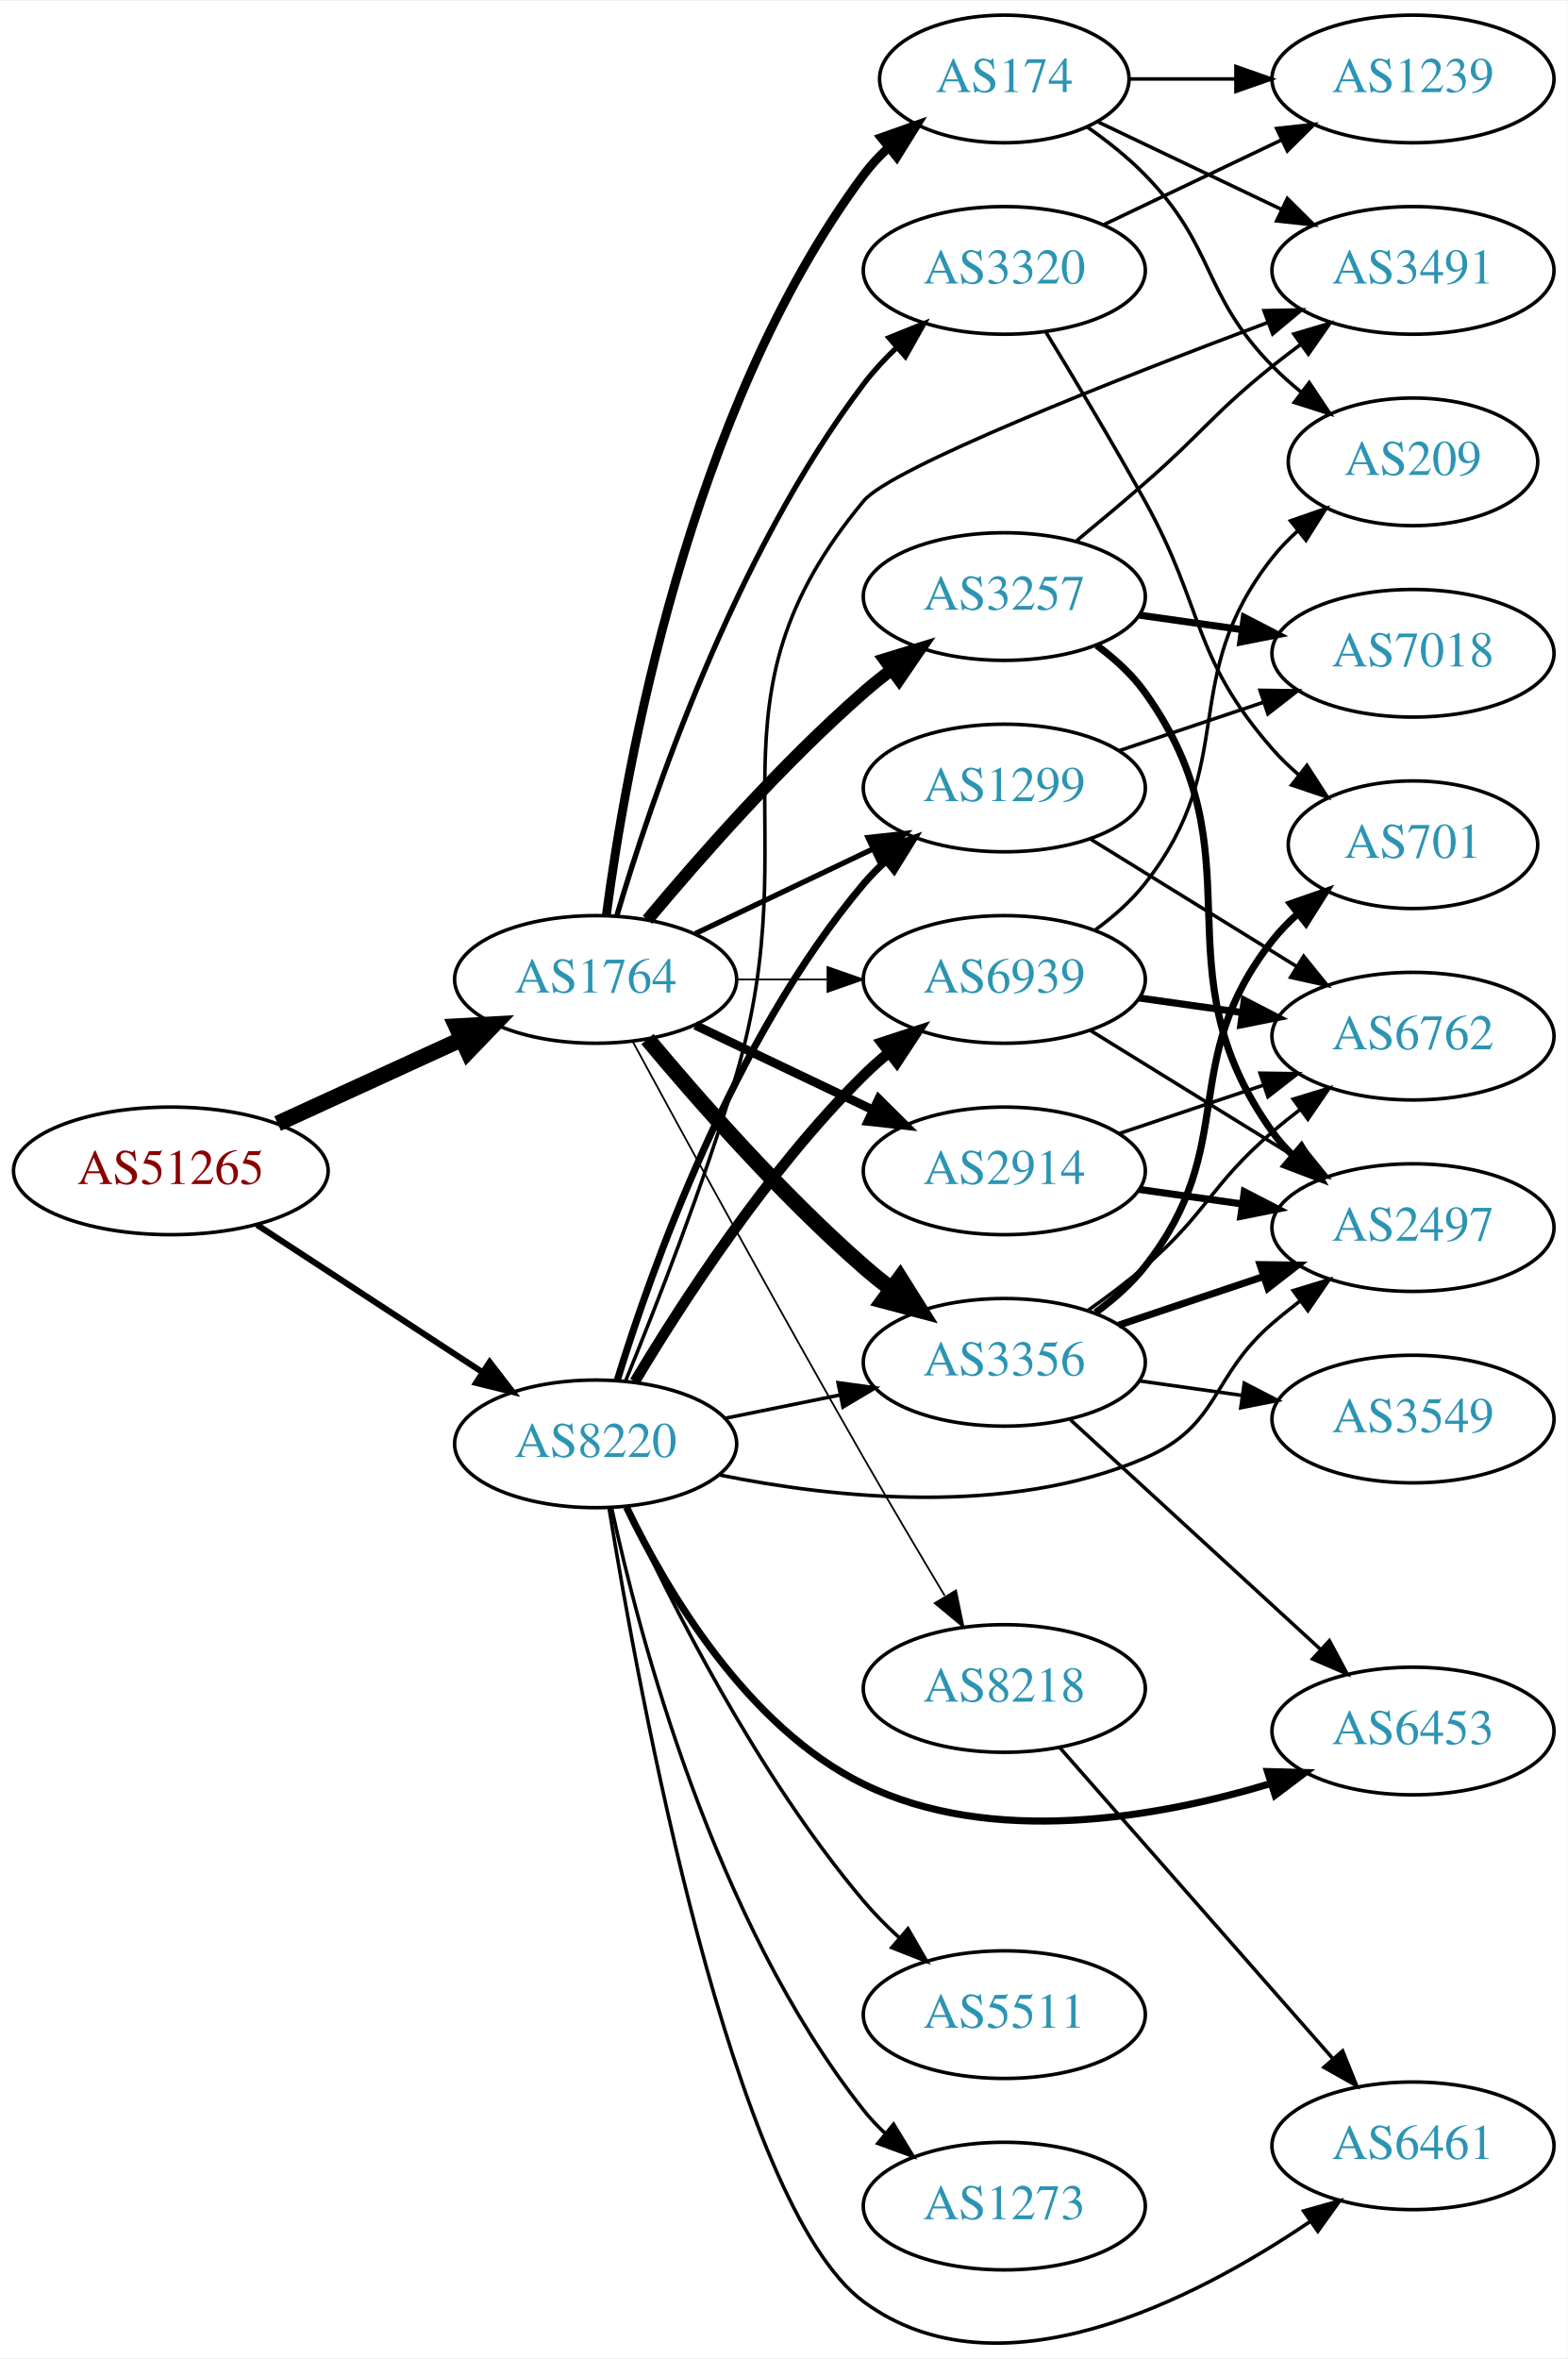
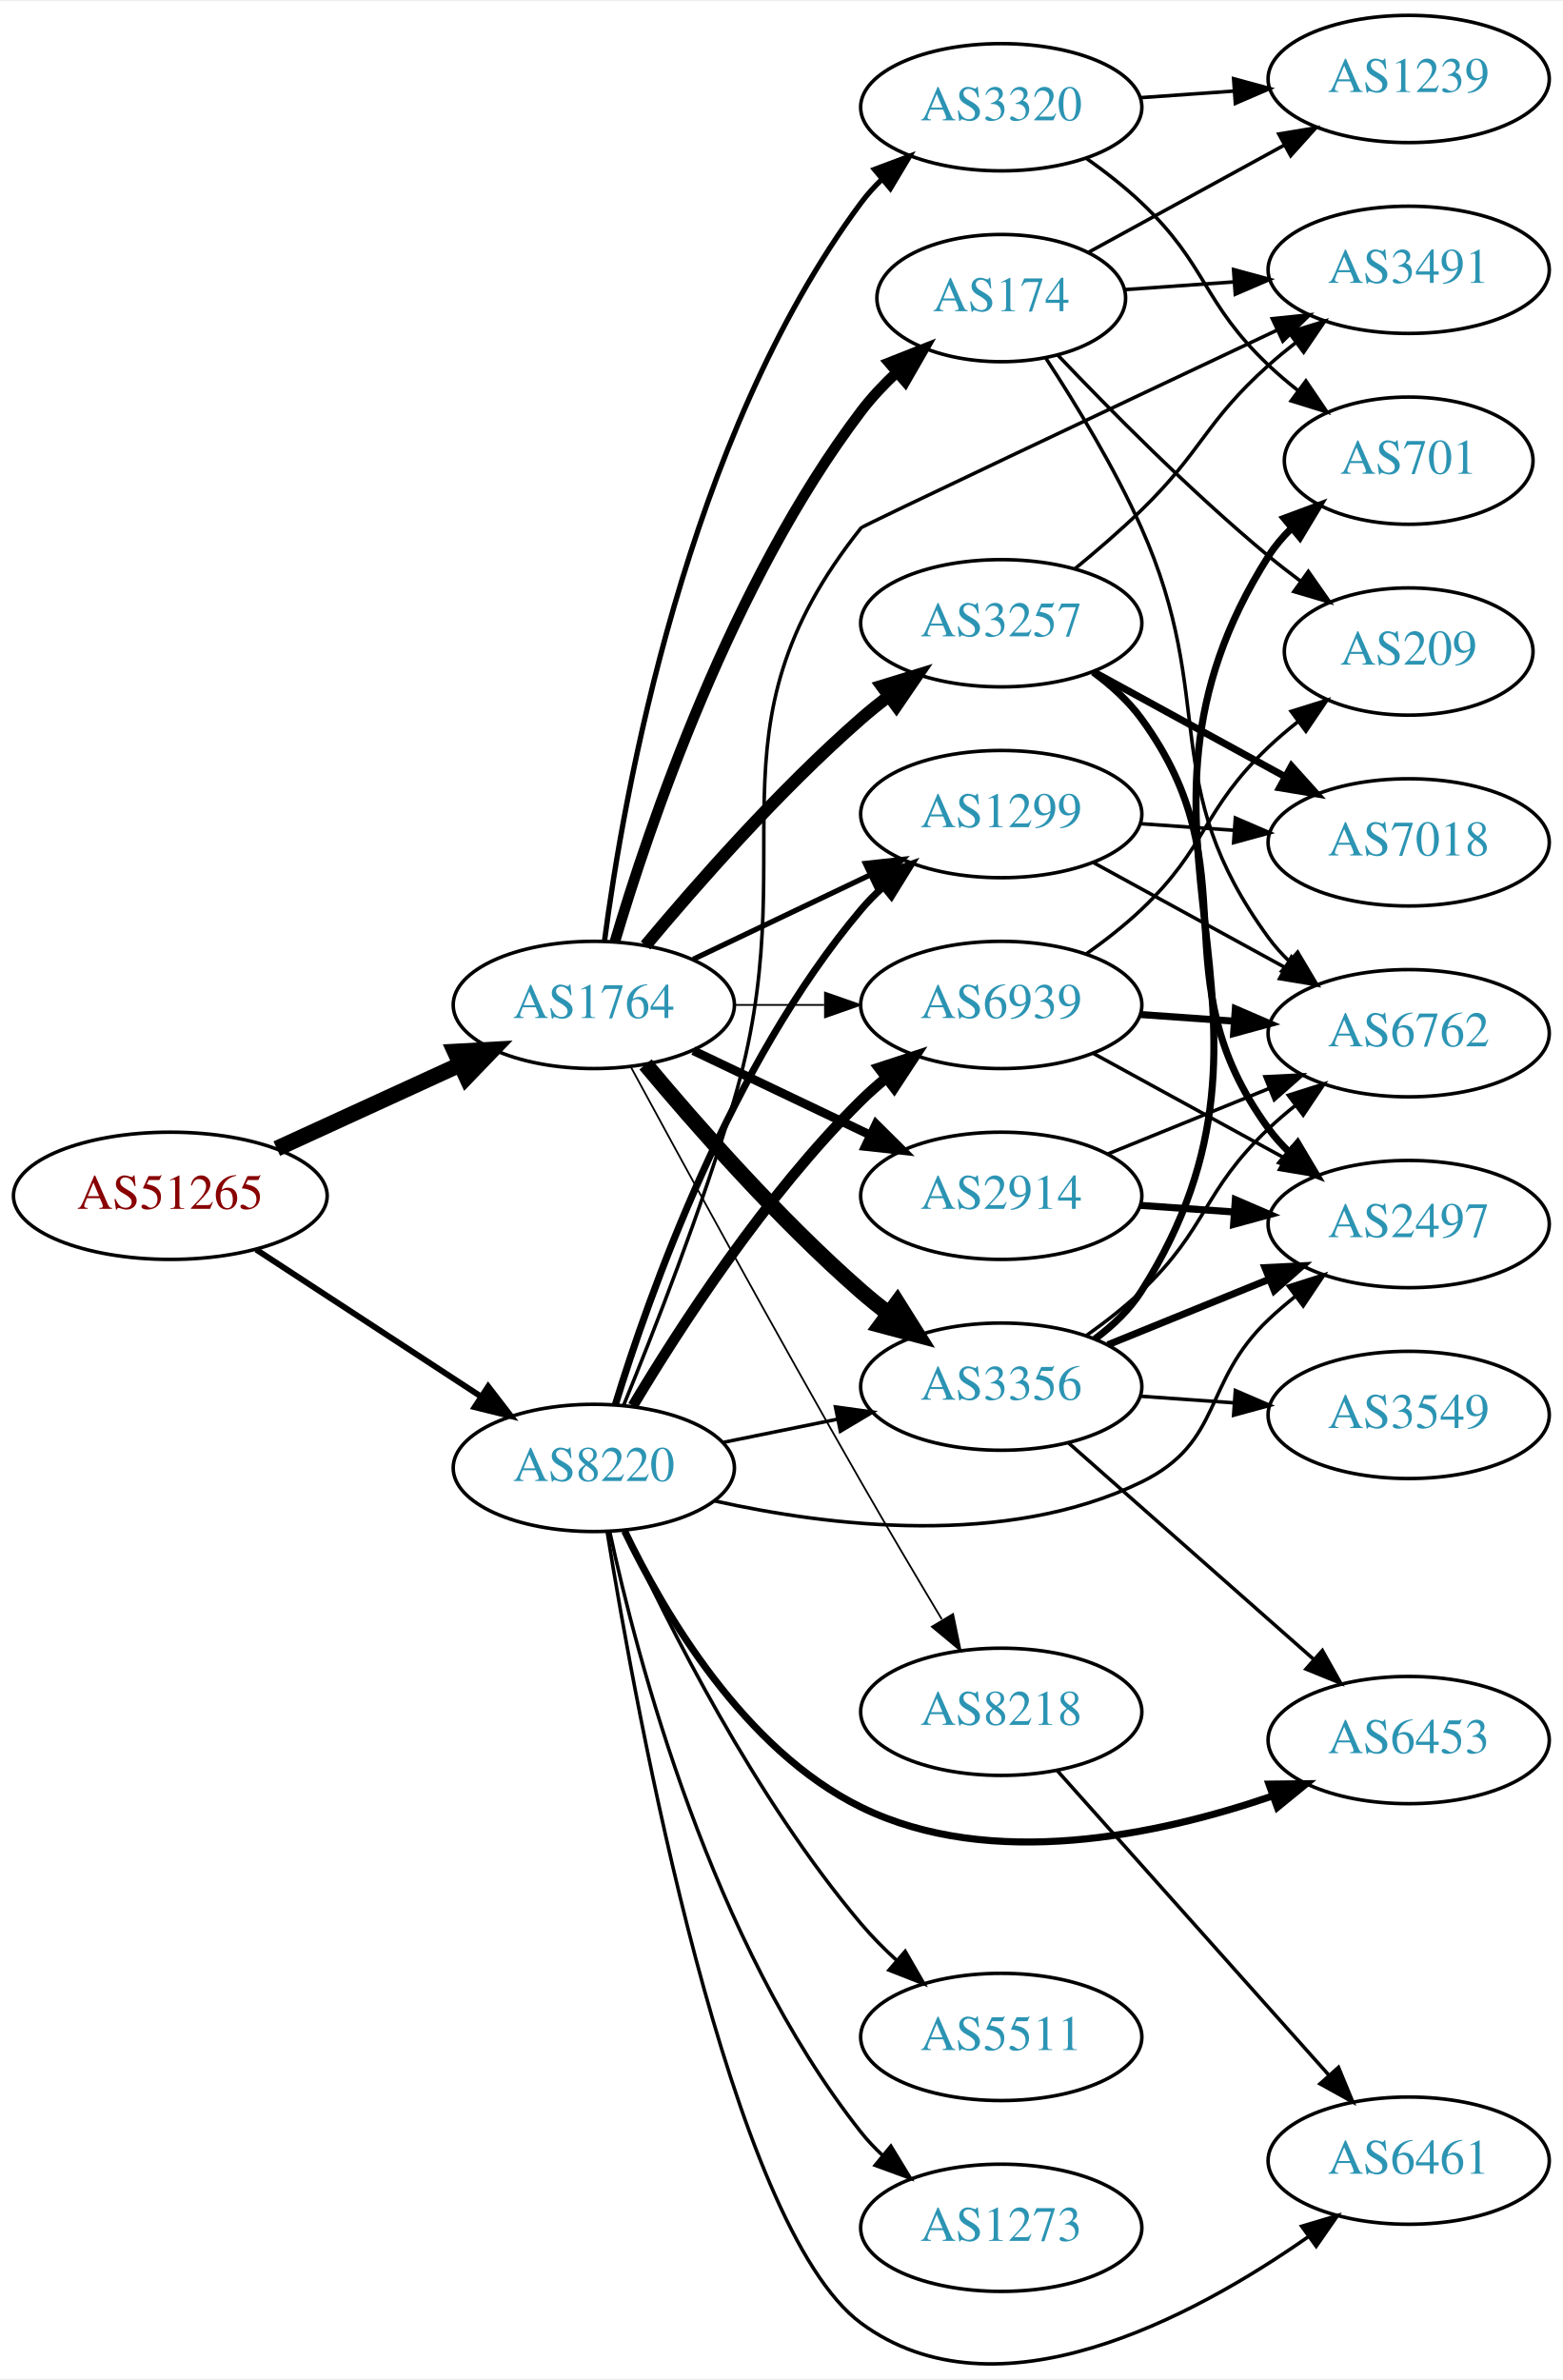
- <svg xmlns="http://www.w3.org/2000/svg" xmlns:xlink="http://www.w3.org/1999/xlink" width="442pt" height="665pt" viewBox="0.00 0.00 442.27 664.86">
-   <g id="graph0" class="graph" transform="scale(1 1) rotate(0) translate(4 660.856)">
-     <polygon fill="white" stroke="none" points="-4,4 -4,-660.856 438.271,-660.856 438.271,4 -4,4" />
+ <svg xmlns="http://www.w3.org/2000/svg" xmlns:xlink="http://www.w3.org/1999/xlink" width="442pt" height="673pt" viewBox="0.00 0.00 442.27 672.72">
+   <g id="graph0" class="graph" transform="scale(1 1) rotate(0) translate(4 668.723)">
+     <polygon fill="white" stroke="none" points="-4,4 -4,-668.723 438.271,-668.723 438.271,4 -4,4" />
    <g id="node1" class="node">
      <g id="a_node1">
        <a xlink:href="/asn/51265" xlink:title="AS51265 ~ Mass Response Service GmbH [AT]">
-           <ellipse fill="#ffffff" stroke="black" cx="44.196" cy="-330.856" rx="44.393" ry="18" />
-           <text text-anchor="middle" x="44.196" y="-327.156" font-family="Times,serif" font-size="14.00" fill="#880000">AS51265</text>
+           <ellipse fill="#ffffff" stroke="black" cx="44.196" cy="-330.723" rx="44.393" ry="18" />
+           <text text-anchor="middle" x="44.196" y="-327.023" font-family="Times,serif" font-size="14.00" fill="#880000">AS51265</text>
        </a>
      </g>
    </g>
    <g id="node2" class="node">
      <g id="a_node2">
        <a xlink:href="/asn/1764" xlink:title="AS1764 ~ NEXTLAYER-AS [AT]">
-           <ellipse fill="#ffffff" stroke="black" cx="164.039" cy="-384.856" rx="39.794" ry="18" />
-           <text text-anchor="middle" x="164.039" y="-381.156" font-family="Times,serif" font-size="14.00" fill="#2c94b3">AS1764</text>
+           <ellipse fill="#ffffff" stroke="black" cx="164.039" cy="-384.723" rx="39.794" ry="18" />
+           <text text-anchor="middle" x="164.039" y="-381.023" font-family="Times,serif" font-size="14.00" fill="#2c94b3">AS1764</text>
        </a>
      </g>
    </g>
    <g id="edge1" class="edge">
-       <path fill="none" stroke="black" stroke-width="4.5" d="M74.326,-344.205C89.937,-351.358 109.335,-360.247 126.007,-367.887" />
-       <polygon fill="black" stroke="black" stroke-width="4.5" points="124.727,-371.632 135.459,-372.218 128.008,-364.473 124.727,-371.632" />
+       <path fill="none" stroke="black" stroke-width="4.5" d="M74.326,-344.071C89.937,-351.225 109.335,-360.113 126.007,-367.753" />
+       <polygon fill="black" stroke="black" stroke-width="4.5" points="124.727,-371.498 135.459,-372.085 128.008,-364.339 124.727,-371.498" />
    </g>
    <g id="node3" class="node">
      <g id="a_node3">
        <a xlink:href="/asn/8220" xlink:title="AS8220 ~ COLT [GB]">
-           <ellipse fill="#ffffff" stroke="black" cx="164.039" cy="-253.856" rx="39.794" ry="18" />
-           <text text-anchor="middle" x="164.039" y="-250.156" font-family="Times,serif" font-size="14.00" fill="#2c94b3">AS8220</text>
+           <ellipse fill="#ffffff" stroke="black" cx="164.039" cy="-253.723" rx="39.794" ry="18" />
+           <text text-anchor="middle" x="164.039" y="-250.023" font-family="Times,serif" font-size="14.00" fill="#2c94b3">AS8220</text>
        </a>
      </g>
    </g>
    <g id="edge2" class="edge">
-       <path fill="none" stroke="black" stroke-width="1.721" d="M68.478,-315.644C86.708,-303.732 112.229,-287.056 132.163,-274.031" />
-       <polygon fill="black" stroke="black" stroke-width="1.721" points="134.148,-276.915 140.605,-268.515 130.319,-271.055 134.148,-276.915" />
+       <path fill="none" stroke="black" stroke-width="1.671" d="M68.478,-315.51C86.708,-303.598 112.229,-286.923 132.163,-273.897" />
+       <polygon fill="black" stroke="black" stroke-width="1.671" points="134.148,-276.781 140.605,-268.381 130.319,-270.921 134.148,-276.781" />
    </g>
    <g id="node4" class="node">
      <g id="a_node4">
-         <a xlink:href="/asn/2914" xlink:title="AS2914 ~ NTT America, Inc. [US]">
-           <ellipse fill="#ffffff" stroke="black" cx="279.332" cy="-330.856" rx="39.794" ry="18" />
-           <text text-anchor="middle" x="279.332" y="-327.156" font-family="Times,serif" font-size="14.00" fill="#2c94b3">AS2914</text>
+         <a xlink:href="/asn/3257" xlink:title="AS3257 ~ GTT [DE]">
+           <ellipse fill="#ffffff" stroke="black" cx="279.332" cy="-492.723" rx="39.794" ry="18" />
+           <text text-anchor="middle" x="279.332" y="-489.023" font-family="Times,serif" font-size="14.00" fill="#2c94b3">AS3257</text>
        </a>
      </g>
    </g>
    <g id="edge3" class="edge">
-       <path fill="none" stroke="black" stroke-width="2.5" d="M192.175,-371.922C207.169,-364.775 225.99,-355.804 242.213,-348.072" />
-       <polygon fill="black" stroke="black" stroke-width="2.5" points="243.895,-351.147 251.417,-343.685 240.884,-344.828 243.895,-351.147" />
+       <path fill="none" stroke="black" stroke-width="3.5" d="M178.669,-401.54C192.951,-418.652 216.498,-445.467 239.685,-465.723 242.151,-467.877 244.789,-470.017 247.487,-472.094" />
+       <polygon fill="black" stroke="black" stroke-width="3.5" points="245.512,-474.986 255.641,-478.093 249.66,-469.348 245.512,-474.986" />
    </g>
    <g id="node5" class="node">
      <g id="a_node5">
-         <a xlink:href="/asn/174" xlink:title="AS174 ~ Cogent Communications [US]">
-           <ellipse fill="#ffffff" stroke="black" cx="279.332" cy="-638.856" rx="35.194" ry="18" />
-           <text text-anchor="middle" x="279.332" y="-635.156" font-family="Times,serif" font-size="14.00" fill="#2c94b3">AS174</text>
+         <a xlink:href="/asn/3356" xlink:title="AS3356 ~ Level 3 Parent, LLC [US]">
+           <ellipse fill="#ffffff" stroke="black" cx="279.332" cy="-276.723" rx="39.794" ry="18" />
+           <text text-anchor="middle" x="279.332" y="-273.023" font-family="Times,serif" font-size="14.00" fill="#2c94b3">AS3356</text>
        </a>
      </g>
    </g>
    <g id="edge4" class="edge">
-       <path fill="none" stroke="black" stroke-width="2.5" d="M167.045,-402.826C172.377,-443.67 190.055,-545.106 239.685,-611.856 241.687,-614.549 244.04,-617.072 246.578,-619.41" />
-       <polygon fill="black" stroke="black" stroke-width="2.5" points="244.605,-622.315 254.59,-625.857 248.993,-616.861 244.605,-622.315" />
+       <path fill="none" stroke="black" stroke-width="4.5" d="M178.669,-367.906C192.951,-350.793 216.498,-323.978 239.685,-303.723 242.151,-301.569 244.789,-299.429 247.487,-297.351" />
+       <polygon fill="black" stroke="black" stroke-width="4.5" points="249.919,-300.45 255.641,-291.352 245.252,-294.107 249.919,-300.45" />
    </g>
    <g id="node6" class="node">
      <g id="a_node6">
-         <a xlink:href="/asn/3356" xlink:title="AS3356 ~ Level 3 Parent, LLC [US]">
-           <ellipse fill="#ffffff" stroke="black" cx="279.332" cy="-276.856" rx="39.794" ry="18" />
-           <text text-anchor="middle" x="279.332" y="-273.156" font-family="Times,serif" font-size="14.00" fill="#2c94b3">AS3356</text>
+         <a xlink:href="/asn/174" xlink:title="AS174 ~ Cogent Communications [US]">
+           <ellipse fill="#ffffff" stroke="black" cx="279.332" cy="-584.723" rx="35.194" ry="18" />
+           <text text-anchor="middle" x="279.332" y="-581.023" font-family="Times,serif" font-size="14.00" fill="#2c94b3">AS174</text>
        </a>
      </g>
    </g>
    <g id="edge5" class="edge">
-       <path fill="none" stroke="black" stroke-width="4.5" d="M178.669,-368.04C192.951,-350.927 216.498,-324.112 239.685,-303.856 242.151,-301.702 244.789,-299.563 247.487,-297.485" />
-       <polygon fill="black" stroke="black" stroke-width="4.5" points="249.919,-300.584 255.641,-291.486 245.252,-294.24 249.919,-300.584" />
+       <path fill="none" stroke="black" stroke-width="3" d="M169.984,-402.573C179.554,-434.9 202.954,-504.271 239.685,-552.723 242.622,-556.597 246.116,-560.303 249.783,-563.73" />
+       <polygon fill="black" stroke="black" stroke-width="3" points="247.577,-566.449 257.433,-570.337 252.152,-561.152 247.577,-566.449" />
    </g>
    <g id="node7" class="node">
      <g id="a_node7">
-         <a xlink:href="/asn/3257" xlink:title="AS3257 ~ GTT [DE]">
-           <ellipse fill="#ffffff" stroke="black" cx="279.332" cy="-492.856" rx="39.794" ry="18" />
-           <text text-anchor="middle" x="279.332" y="-489.156" font-family="Times,serif" font-size="14.00" fill="#2c94b3">AS3257</text>
+         <a xlink:href="/asn/3320" xlink:title="AS3320 ~ DTAG [DE]">
+           <ellipse fill="#ffffff" stroke="black" cx="279.332" cy="-638.723" rx="39.794" ry="18" />
+           <text text-anchor="middle" x="279.332" y="-635.023" font-family="Times,serif" font-size="14.00" fill="#2c94b3">AS3320</text>
        </a>
      </g>
    </g>
    <g id="edge6" class="edge">
-       <path fill="none" stroke="black" stroke-width="3.5" d="M178.669,-401.673C192.951,-418.786 216.498,-445.601 239.685,-465.856 242.151,-468.01 244.789,-470.15 247.487,-472.228" />
-       <polygon fill="black" stroke="black" stroke-width="3.5" points="245.512,-475.12 255.641,-478.227 249.66,-469.481 245.512,-475.12" />
+       <path fill="none" stroke="black" stroke-width="1.5" d="M167.045,-402.692C172.377,-443.537 190.055,-544.972 239.685,-611.723 241.425,-614.063 243.429,-616.274 245.59,-618.348" />
+       <polygon fill="black" stroke="black" stroke-width="1.5" points="243.465,-621.133 253.386,-624.852 247.95,-615.758 243.465,-621.133" />
    </g>
    <g id="node8" class="node">
      <g id="a_node8">
-         <a xlink:href="/asn/1299" xlink:title="AS1299 ~ Telia Carrier [EU]">
-           <ellipse fill="#ffffff" stroke="black" cx="279.332" cy="-438.856" rx="39.794" ry="18" />
-           <text text-anchor="middle" x="279.332" y="-435.156" font-family="Times,serif" font-size="14.00" fill="#2c94b3">AS1299</text>
+         <a xlink:href="/asn/2914" xlink:title="AS2914 ~ NTT America, Inc. [US]">
+           <ellipse fill="#ffffff" stroke="black" cx="279.332" cy="-330.723" rx="39.794" ry="18" />
+           <text text-anchor="middle" x="279.332" y="-327.023" font-family="Times,serif" font-size="14.00" fill="#2c94b3">AS2914</text>
        </a>
      </g>
    </g>
    <g id="edge7" class="edge">
-       <path fill="none" stroke="black" stroke-width="1.5" d="M192.175,-397.791C207.169,-404.937 225.99,-413.908 242.213,-421.641" />
-       <polygon fill="black" stroke="black" stroke-width="1.5" points="240.884,-424.884 251.417,-426.028 243.895,-418.565 240.884,-424.884" />
+       <path fill="none" stroke="black" stroke-width="2.5" d="M192.175,-371.788C207.169,-364.642 225.99,-355.671 242.213,-347.938" />
+       <polygon fill="black" stroke="black" stroke-width="2.5" points="243.895,-351.014 251.417,-343.552 240.884,-344.695 243.895,-351.014" />
    </g>
    <g id="node9" class="node">
      <g id="a_node9">
-         <a xlink:href="/asn/3320" xlink:title="AS3320 ~ DTAG [DE]">
-           <ellipse fill="#ffffff" stroke="black" cx="279.332" cy="-584.856" rx="39.794" ry="18" />
-           <text text-anchor="middle" x="279.332" y="-581.156" font-family="Times,serif" font-size="14.00" fill="#2c94b3">AS3320</text>
+         <a xlink:href="/asn/1299" xlink:title="AS1299 ~ Telia Carrier [EU]">
+           <ellipse fill="#ffffff" stroke="black" cx="279.332" cy="-438.723" rx="39.794" ry="18" />
+           <text text-anchor="middle" x="279.332" y="-435.023" font-family="Times,serif" font-size="14.00" fill="#2c94b3">AS1299</text>
        </a>
      </g>
    </g>
    <g id="edge8" class="edge">
-       <path fill="none" stroke="black" stroke-width="1.5" d="M169.984,-402.707C179.554,-435.034 202.954,-504.405 239.685,-552.856 242.423,-556.468 245.645,-559.934 249.04,-563.163" />
-       <polygon fill="black" stroke="black" stroke-width="1.5" points="246.805,-565.858 256.631,-569.821 251.421,-560.596 246.805,-565.858" />
+       <path fill="none" stroke="black" stroke-width="1.5" d="M192.175,-397.657C207.169,-404.804 225.99,-413.775 242.213,-421.507" />
+       <polygon fill="black" stroke="black" stroke-width="1.5" points="240.884,-424.751 251.417,-425.894 243.895,-418.432 240.884,-424.751" />
    </g>
    <g id="node10" class="node">
      <g id="a_node10">
        <a xlink:href="/asn/6939" xlink:title="AS6939 ~ Hurricane Electric LLC [US]">
-           <ellipse fill="#ffffff" stroke="black" cx="279.332" cy="-384.856" rx="39.794" ry="18" />
-           <text text-anchor="middle" x="279.332" y="-381.156" font-family="Times,serif" font-size="14.00" fill="#2c94b3">AS6939</text>
+           <ellipse fill="#ffffff" stroke="black" cx="279.332" cy="-384.723" rx="39.794" ry="18" />
+           <text text-anchor="middle" x="279.332" y="-381.023" font-family="Times,serif" font-size="14.00" fill="#2c94b3">AS6939</text>
        </a>
      </g>
    </g>
    <g id="edge9" class="edge">
-       <path fill="none" stroke="black" stroke-width="0.5" d="M203.711,-384.856C211.914,-384.856 220.678,-384.856 229.21,-384.856" />
-       <polygon fill="black" stroke="black" stroke-width="0.5" points="229.449,-388.356 239.449,-384.856 229.449,-381.356 229.449,-388.356" />
+       <path fill="none" stroke="black" stroke-width="0.5" d="M203.711,-384.723C211.914,-384.723 220.678,-384.723 229.21,-384.723" />
+       <polygon fill="black" stroke="black" stroke-width="0.5" points="229.449,-388.223 239.449,-384.723 229.449,-381.223 229.449,-388.223" />
    </g>
    <g id="node11" class="node">
      <g id="a_node11">
        <a xlink:href="/asn/8218" xlink:title="AS8218 ~ legacy Neotelecoms [FR]">
-           <ellipse fill="#ffffff" stroke="black" cx="279.332" cy="-184.856" rx="39.794" ry="18" />
-           <text text-anchor="middle" x="279.332" y="-181.156" font-family="Times,serif" font-size="14.00" fill="#2c94b3">AS8218</text>
+           <ellipse fill="#ffffff" stroke="black" cx="279.332" cy="-184.723" rx="39.794" ry="18" />
+           <text text-anchor="middle" x="279.332" y="-181.023" font-family="Times,serif" font-size="14.00" fill="#2c94b3">AS8218</text>
        </a>
      </g>
    </g>
    <g id="edge10" class="edge">
-       <path fill="none" stroke="black" stroke-width="0.5" d="M174.528,-367.283C188.54,-341.427 215.7,-291.673 239.685,-249.856 247.056,-237.006 255.437,-222.856 262.506,-211.048" />
-       <polygon fill="black" stroke="black" stroke-width="0.5" points="265.701,-212.525 267.849,-202.15 259.7,-208.921 265.701,-212.525" />
-     </g>
-     <g id="edge33" class="edge">
-       <path fill="none" stroke="black" d="M200.574,-261.071C210.803,-263.147 222.104,-265.441 232.846,-267.622" />
-       <polygon fill="black" stroke="black" points="232.425,-271.108 242.922,-269.668 233.818,-264.248 232.425,-271.108" />
-     </g>
-     <g id="edge28" class="edge">
-       <path fill="none" stroke="black" stroke-width="2" d="M170.1,-271.656C179.636,-302.804 202.695,-368.045 239.685,-411.856 241.566,-414.084 243.672,-416.215 245.904,-418.232" />
-       <polygon fill="black" stroke="black" stroke-width="2" points="243.853,-421.075 253.833,-424.632 248.249,-415.627 243.853,-421.075" />
+       <path fill="none" stroke="black" stroke-width="0.5" d="M174.528,-367.149C188.54,-341.294 215.7,-291.54 239.685,-249.723 247.056,-236.873 255.437,-222.722 262.506,-210.915" />
+       <polygon fill="black" stroke="black" stroke-width="0.5" points="265.701,-212.392 267.849,-202.017 259.7,-208.788 265.701,-212.392" />
+     </g>
+     <g id="edge32" class="edge">
+       <path fill="none" stroke="black" d="M200.574,-260.937C210.803,-263.014 222.104,-265.308 232.846,-267.489" />
+       <polygon fill="black" stroke="black" points="232.425,-270.975 242.922,-269.534 233.818,-264.114 232.425,-270.975" />
+     </g>
+     <g id="edge31" class="edge">
+       <path fill="none" stroke="black" stroke-width="2" d="M170.1,-271.522C179.636,-302.671 202.695,-367.911 239.685,-411.723 241.566,-413.951 243.672,-416.081 245.904,-418.099" />
+       <polygon fill="black" stroke="black" stroke-width="2" points="243.853,-420.941 253.833,-424.498 248.249,-415.494 243.853,-420.941" />
+     </g>
+     <g id="edge35" class="edge">
+       <path fill="none" stroke="black" stroke-width="3" d="M175.089,-271.291C188.137,-293.15 212.483,-330.865 239.685,-357.723 241.815,-359.825 244.124,-361.878 246.519,-363.852" />
+       <polygon fill="black" stroke="black" stroke-width="3" points="244.78,-366.929 254.851,-370.22 249.031,-361.367 244.78,-366.929" />
+     </g>
+     <g id="node15" class="node">
+       <g id="a_node15">
+         <a xlink:href="/asn/6453" xlink:title="AS6453 ~ TATA COMMUNICATIONS (AMERICA) INC [US]">
+           <ellipse fill="#ffffff" stroke="black" cx="394.625" cy="-176.723" rx="39.794" ry="18" />
+           <text text-anchor="middle" x="394.625" y="-173.023" font-family="Times,serif" font-size="14.00" fill="#2c94b3">AS6453</text>
+         </a>
+       </g>
    </g>
    <g id="edge34" class="edge">
-       <path fill="none" stroke="black" stroke-width="3" d="M175.089,-271.425C188.137,-293.284 212.483,-330.998 239.685,-357.856 241.815,-359.959 244.124,-362.012 246.519,-363.986" />
-       <polygon fill="black" stroke="black" stroke-width="3" points="244.78,-367.062 254.851,-370.354 249.031,-361.501 244.78,-367.062" />
-     </g>
-     <g id="node13" class="node">
-       <g id="a_node13">
-         <a xlink:href="/asn/2497" xlink:title="AS2497 ~ Internet Initiative Japan Inc. [JP]">
-           <ellipse fill="#ffffff" stroke="black" cx="394.625" cy="-314.856" rx="39.794" ry="18" />
-           <text text-anchor="middle" x="394.625" y="-311.156" font-family="Times,serif" font-size="14.00" fill="#2c94b3">AS2497</text>
-         </a>
-       </g>
-     </g>
-     <g id="edge32" class="edge">
-       <path fill="none" stroke="black" d="M198.999,-245.083C231.257,-238.533 280.42,-233.271 318.978,-249.856 340.349,-259.049 337.352,-272.672 354.978,-287.856 357.458,-289.993 360.107,-292.121 362.811,-294.192" />
-       <polygon fill="black" stroke="black" points="360.842,-297.087 370.976,-300.178 364.981,-291.442 360.842,-297.087" />
+       <path fill="none" stroke="black" stroke-width="2" d="M172.761,-235.848C183.801,-212.857 206.497,-173.957 239.685,-157.723 276.404,-139.761 323.702,-149.781 356.123,-160.914" />
+       <polygon fill="black" stroke="black" stroke-width="2" points="355.085,-164.26 365.679,-164.375 357.469,-157.678 355.085,-164.26" />
    </g>
    <g id="node16" class="node">
      <g id="a_node16">
-         <a xlink:href="/asn/6453" xlink:title="AS6453 ~ TATA COMMUNICATIONS (AMERICA) INC [US]">
-           <ellipse fill="#ffffff" stroke="black" cx="394.625" cy="-172.856" rx="39.794" ry="18" />
-           <text text-anchor="middle" x="394.625" y="-169.156" font-family="Times,serif" font-size="14.00" fill="#2c94b3">AS6453</text>
-         </a>
-       </g>
-     </g>
-     <g id="edge30" class="edge">
-       <path fill="none" stroke="black" stroke-width="2" d="M172.761,-235.982C183.801,-212.991 206.497,-174.091 239.685,-157.856 275.753,-140.213 322.207,-148.298 354.609,-158.076" />
-       <polygon fill="black" stroke="black" stroke-width="2" points="353.595,-161.426 364.186,-161.138 355.727,-154.759 353.595,-161.426" />
+         <a xlink:href="/asn/2497" xlink:title="AS2497 ~ Internet Initiative Japan Inc. [JP]">
+           <ellipse fill="#ffffff" stroke="black" cx="394.625" cy="-322.723" rx="39.794" ry="18" />
+           <text text-anchor="middle" x="394.625" y="-319.023" font-family="Times,serif" font-size="14.00" fill="#2c94b3">AS2497</text>
+         </a>
+       </g>
+     </g>
+     <g id="edge29" class="edge">
+       <path fill="none" stroke="black" d="M198.134,-244.416C230.636,-237.156 280.764,-231.104 318.978,-249.723 342.316,-261.094 336.13,-277.87 354.978,-295.723 357.355,-297.974 359.933,-300.181 362.59,-302.303" />
+       <polygon fill="black" stroke="black" points="360.582,-305.171 370.682,-308.37 364.781,-299.571 360.582,-305.171" />
    </g>
    <g id="node18" class="node">
      <g id="a_node18">
        <a xlink:href="/asn/3491" xlink:title="AS3491 ~ PCCW Global, Inc. [US]">
-           <ellipse fill="#ffffff" stroke="black" cx="394.625" cy="-584.856" rx="39.794" ry="18" />
-           <text text-anchor="middle" x="394.625" y="-581.156" font-family="Times,serif" font-size="14.00" fill="#2c94b3">AS3491</text>
-         </a>
-       </g>
-     </g>
-     <g id="edge35" class="edge">
-       <path fill="none" stroke="black" d="M172.5,-271.64C180.903,-292.149 194.572,-327.007 203.685,-357.856 224.58,-428.591 192.455,-463.206 239.685,-519.856 247.441,-529.159 310.581,-553.983 353.55,-570.121" />
-       <polygon fill="black" stroke="black" points="352.596,-573.501 363.188,-573.723 355.046,-566.944 352.596,-573.501" />
+           <ellipse fill="#ffffff" stroke="black" cx="394.625" cy="-592.723" rx="39.794" ry="18" />
+           <text text-anchor="middle" x="394.625" y="-589.023" font-family="Times,serif" font-size="14.00" fill="#2c94b3">AS3491</text>
+         </a>
+       </g>
+     </g>
+     <g id="edge37" class="edge">
+       <path fill="none" stroke="black" d="M172.5,-271.507C180.903,-292.015 194.572,-326.873 203.685,-357.723 224.58,-428.458 193.691,-462.064 239.685,-519.723 240.19,-520.355 311.98,-554.255 357.333,-575.631" />
+       <polygon fill="black" stroke="black" points="356.036,-578.889 366.574,-579.985 359.02,-572.556 356.036,-578.889" />
    </g>
    <g id="node21" class="node">
      <g id="a_node21">
-         <a xlink:href="/asn/5511" xlink:title="AS5511 ~ Orange S.A. [FR]">
-           <ellipse fill="#ffffff" stroke="black" cx="279.332" cy="-92.856" rx="39.794" ry="18" />
-           <text text-anchor="middle" x="279.332" y="-89.156" font-family="Times,serif" font-size="14.00" fill="#2c94b3">AS5511</text>
-         </a>
-       </g>
-     </g>
-     <g id="edge29" class="edge">
-       <path fill="none" stroke="black" d="M172.918,-235.903C184.926,-209.749 209.613,-160.422 239.685,-124.856 242.677,-121.318 246.093,-117.869 249.629,-114.625" />
-       <polygon fill="black" stroke="black" points="252.15,-117.072 257.442,-107.894 247.581,-111.769 252.15,-117.072" />
+         <a xlink:href="/asn/6461" xlink:title="AS6461 ~ Zayo Bandwidth [US]">
+           <ellipse fill="#ffffff" stroke="black" cx="394.625" cy="-57.723" rx="39.794" ry="18" />
+           <text text-anchor="middle" x="394.625" y="-54.023" font-family="Times,serif" font-size="14.00" fill="#2c94b3">AS6461</text>
+         </a>
+       </g>
+     </g>
+     <g id="edge30" class="edge">
+       <path fill="none" stroke="black" d="M167.805,-235.745C176.106,-184.42 202.54,-39.137 239.685,-11.723 277.902,16.482 333.388,-13.188 366.26,-36.218" />
+       <polygon fill="black" stroke="black" points="364.35,-39.157 374.503,-42.188 368.456,-33.487 364.35,-39.157" />
    </g>
    <g id="node22" class="node">
      <g id="a_node22">
-         <a xlink:href="/asn/6461" xlink:title="AS6461 ~ Zayo Bandwidth [US]">
-           <ellipse fill="#ffffff" stroke="black" cx="394.625" cy="-55.856" rx="39.794" ry="18" />
-           <text text-anchor="middle" x="394.625" y="-52.156" font-family="Times,serif" font-size="14.00" fill="#2c94b3">AS6461</text>
-         </a>
-       </g>
-     </g>
-     <g id="edge31" class="edge">
-       <path fill="none" stroke="black" d="M167.805,-235.879C176.106,-184.553 202.54,-39.27 239.685,-11.856 277.563,16.099 332.7,-12.194 365.681,-34.545" />
-       <polygon fill="black" stroke="black" points="363.766,-37.477 373.964,-40.35 367.784,-31.744 363.766,-37.477" />
+         <a xlink:href="/asn/5511" xlink:title="AS5511 ~ Orange S.A. [FR]">
+           <ellipse fill="#ffffff" stroke="black" cx="279.332" cy="-92.723" rx="39.794" ry="18" />
+           <text text-anchor="middle" x="279.332" y="-89.023" font-family="Times,serif" font-size="14.00" fill="#2c94b3">AS5511</text>
+         </a>
+       </g>
+     </g>
+     <g id="edge33" class="edge">
+       <path fill="none" stroke="black" d="M172.918,-235.769C184.926,-209.616 209.613,-160.289 239.685,-124.723 242.677,-121.185 246.093,-117.736 249.629,-114.491" />
+       <polygon fill="black" stroke="black" points="252.15,-116.939 257.442,-107.76 247.581,-111.636 252.15,-116.939" />
    </g>
    <g id="node23" class="node">
      <g id="a_node23">
        <a xlink:href="/asn/1273" xlink:title="AS1273 ~ Vodafone Group PLC [EU]">
-           <ellipse fill="#ffffff" stroke="black" cx="279.332" cy="-38.856" rx="39.794" ry="18" />
-           <text text-anchor="middle" x="279.332" y="-35.156" font-family="Times,serif" font-size="14.00" fill="#2c94b3">AS1273</text>
+           <ellipse fill="#ffffff" stroke="black" cx="279.332" cy="-38.723" rx="39.794" ry="18" />
+           <text text-anchor="middle" x="279.332" y="-35.023" font-family="Times,serif" font-size="14.00" fill="#2c94b3">AS1273</text>
        </a>
      </g>
    </g>
    <g id="edge36" class="edge">
-       <path fill="none" stroke="black" d="M168.554,-235.793C176.23,-200.112 197.298,-119.417 239.685,-65.856 241.495,-63.57 243.549,-61.397 245.745,-59.35" />
-       <polygon fill="black" stroke="black" points="248.098,-61.947 253.606,-52.896 243.656,-56.536 248.098,-61.947" />
+       <path fill="none" stroke="black" d="M168.554,-235.659C176.23,-199.979 197.298,-119.283 239.685,-65.723 241.495,-63.436 243.549,-61.263 245.745,-59.217" />
+       <polygon fill="black" stroke="black" points="248.098,-61.813 253.606,-52.762 243.656,-56.403 248.098,-61.813" />
+     </g>
+     <g id="edge17" class="edge">
+       <path fill="none" stroke="black" stroke-width="2" d="M305.34,-478.898C310.412,-475.166 315.309,-470.745 318.978,-465.723 350.822,-422.135 323.134,-393.311 354.978,-349.723 356.698,-347.368 358.688,-345.146 360.839,-343.065" />
+       <polygon fill="black" stroke="black" stroke-width="2" points="363.2,-345.653 368.616,-336.547 358.704,-340.288 363.2,-345.653" />
+     </g>
+     <g id="node17" class="node">
+       <g id="a_node17">
+         <a xlink:href="/asn/7018" xlink:title="AS7018 ~ AT&amp;T Services, Inc. [US]">
+           <ellipse fill="#ffffff" stroke="black" cx="394.625" cy="-430.723" rx="39.794" ry="18" />
+           <text text-anchor="middle" x="394.625" y="-427.023" font-family="Times,serif" font-size="14.00" fill="#2c94b3">AS7018</text>
+         </a>
+       </g>
+     </g>
+     <g id="edge16" class="edge">
+       <path fill="none" stroke="black" stroke-width="2" d="M305.475,-478.963C321.316,-470.294 341.977,-458.987 359.313,-449.5" />
+       <polygon fill="black" stroke="black" stroke-width="2" points="361.459,-452.315 368.551,-444.444 358.099,-446.175 361.459,-452.315" />
+     </g>
+     <g id="edge18" class="edge">
+       <path fill="none" stroke="black" d="M300.117,-508.093C306.334,-513.187 313.105,-519.017 318.978,-524.723 336.372,-541.62 336.908,-549.551 354.978,-565.723 357.418,-567.906 360.038,-570.066 362.724,-572.157" />
+       <polygon fill="black" stroke="black" points="360.739,-575.043 370.86,-578.177 364.903,-569.415 360.739,-575.043" />
    </g>
    <g id="node12" class="node">
      <g id="a_node12">
        <a xlink:href="/asn/6762" xlink:title="AS6762 ~ TELECOM ITALIA SPARKLE S.p.A. [IT]">
-           <ellipse fill="#ffffff" stroke="black" cx="394.625" cy="-368.856" rx="39.794" ry="18" />
-           <text text-anchor="middle" x="394.625" y="-365.156" font-family="Times,serif" font-size="14.00" fill="#2c94b3">AS6762</text>
-         </a>
-       </g>
-     </g>
-     <g id="edge24" class="edge">
-       <path fill="none" stroke="black" d="M311.589,-341.341C324.238,-345.583 339.017,-350.54 352.518,-355.069" />
-       <polygon fill="black" stroke="black" points="351.482,-358.413 362.076,-358.274 353.708,-351.776 351.482,-358.413" />
-     </g>
-     <g id="edge25" class="edge">
-       <path fill="none" stroke="black" stroke-width="2" d="M317.428,-325.617C326.72,-324.305 336.811,-322.88 346.518,-321.509" />
-       <polygon fill="black" stroke="black" stroke-width="2" points="347.033,-324.971 356.445,-320.107 346.054,-318.04 347.033,-324.971" />
-     </g>
-     <g id="edge22" class="edge">
-       <path fill="none" stroke="black" d="M305.757,-626.738C321.059,-619.444 340.783,-610.043 357.665,-601.996" />
-       <polygon fill="black" stroke="black" points="359.184,-605.149 366.705,-597.687 356.172,-598.831 359.184,-605.149" />
+           <ellipse fill="#ffffff" stroke="black" cx="394.625" cy="-376.723" rx="39.794" ry="18" />
+           <text text-anchor="middle" x="394.625" y="-373.023" font-family="Times,serif" font-size="14.00" fill="#2c94b3">AS6762</text>
+         </a>
+       </g>
+     </g>
+     <g id="edge11" class="edge">
+       <path fill="none" stroke="black" d="M303.274,-291.076C308.668,-294.895 314.224,-299.22 318.978,-303.723 337.826,-321.575 336.13,-331.87 354.978,-349.723 357.355,-351.974 359.933,-354.181 362.59,-356.303" />
+       <polygon fill="black" stroke="black" points="360.582,-359.171 370.682,-362.37 364.781,-353.571 360.582,-359.171" />
+     </g>
+     <g id="node13" class="node">
+       <g id="a_node13">
+         <a xlink:href="/asn/3549" xlink:title="AS3549 ~ Level 3 Parent, LLC [US]">
+           <ellipse fill="#ffffff" stroke="black" cx="394.625" cy="-268.723" rx="39.794" ry="18" />
+           <text text-anchor="middle" x="394.625" y="-265.023" font-family="Times,serif" font-size="14.00" fill="#2c94b3">AS3549</text>
+         </a>
+       </g>
+     </g>
+     <g id="edge12" class="edge">
+       <path fill="none" stroke="black" d="M318.687,-274.014C327.177,-273.415 336.281,-272.772 345.115,-272.148" />
+       <polygon fill="black" stroke="black" points="345.58,-275.624 355.308,-271.428 345.087,-268.642 345.58,-275.624" />
+     </g>
+     <g id="node14" class="node">
+       <g id="a_node14">
+         <a xlink:href="/asn/701" xlink:title="AS701 ~ UUNET [US]">
+           <ellipse fill="#ffffff" stroke="black" cx="394.625" cy="-538.723" rx="35.194" ry="18" />
+           <text text-anchor="middle" x="394.625" y="-535.023" font-family="Times,serif" font-size="14.00" fill="#2c94b3">AS701</text>
+         </a>
+       </g>
+     </g>
+     <g id="edge13" class="edge">
+       <path fill="none" stroke="black" stroke-width="2" d="M305.833,-290.211C310.88,-293.961 315.641,-298.473 318.978,-303.723 369.304,-382.902 304.652,-432.544 354.978,-511.723 356.778,-514.555 358.993,-517.172 361.443,-519.571" />
+       <polygon fill="black" stroke="black" stroke-width="2" points="359.392,-522.417 369.323,-526.109 363.862,-517.03 359.392,-522.417" />
+     </g>
+     <g id="edge14" class="edge">
+       <path fill="none" stroke="black" d="M298.283,-260.877C316.983,-244.372 346.46,-218.353 367.689,-199.615" />
+       <polygon fill="black" stroke="black" points="370.201,-202.067 375.382,-192.825 365.568,-196.819 370.201,-202.067" />
+     </g>
+     <g id="edge15" class="edge">
+       <path fill="none" stroke="black" stroke-width="2" d="M309.507,-288.569C323.383,-294.203 340.16,-301.015 355.069,-307.068" />
+       <polygon fill="black" stroke="black" stroke-width="2" points="353.966,-310.398 364.548,-310.917 356.599,-303.912 353.966,-310.398" />
+     </g>
+     <g id="edge19" class="edge">
+       <path fill="none" stroke="black" d="M291.988,-567.666C300.337,-554.891 311.399,-536.755 318.978,-519.723 340.924,-470.404 323.134,-447.311 354.978,-403.723 356.698,-401.368 358.688,-399.146 360.839,-397.065" />
+       <polygon fill="black" stroke="black" points="363.2,-399.653 368.616,-390.547 358.704,-394.288 363.2,-399.653" />
+     </g>
+     <g id="edge20" class="edge">
+       <path fill="none" stroke="black" d="M314.323,-587.123C324.002,-587.806 334.738,-588.565 345.102,-589.296" />
+       <polygon fill="black" stroke="black" points="345.069,-592.803 355.291,-590.016 345.562,-585.82 345.069,-592.803" />
    </g>
    <g id="node19" class="node">
      <g id="a_node19">
        <a xlink:href="/asn/1239" xlink:title="AS1239 ~ Sprint [US]">
-           <ellipse fill="#ffffff" stroke="black" cx="394.625" cy="-638.856" rx="39.794" ry="18" />
-           <text text-anchor="middle" x="394.625" y="-635.156" font-family="Times,serif" font-size="14.00" fill="#2c94b3">AS1239</text>
+           <ellipse fill="#ffffff" stroke="black" cx="394.625" cy="-646.723" rx="39.794" ry="18" />
+           <text text-anchor="middle" x="394.625" y="-643.023" font-family="Times,serif" font-size="14.00" fill="#2c94b3">AS1239</text>
        </a>
      </g>
    </g>
    <g id="edge21" class="edge">
-       <path fill="none" stroke="black" d="M314.631,-638.856C324.008,-638.856 334.358,-638.856 344.393,-638.856" />
-       <polygon fill="black" stroke="black" points="344.681,-642.356 354.681,-638.856 344.681,-635.356 344.681,-642.356" />
+       <path fill="none" stroke="black" d="M304.082,-597.72C320.105,-606.489 341.503,-618.199 359.363,-627.973" />
+       <polygon fill="black" stroke="black" points="357.88,-631.151 368.333,-632.882 361.241,-625.011 357.88,-631.151" />
    </g>
    <g id="node20" class="node">
      <g id="a_node20">
        <a xlink:href="/asn/209" xlink:title="AS209 ~ CenturyLink Communications, LLC [US]">
-           <ellipse fill="#ffffff" stroke="black" cx="394.625" cy="-530.856" rx="35.194" ry="18" />
-           <text text-anchor="middle" x="394.625" y="-527.156" font-family="Times,serif" font-size="14.00" fill="#2c94b3">AS209</text>
-         </a>
-       </g>
+           <ellipse fill="#ffffff" stroke="black" cx="394.625" cy="-484.723" rx="35.194" ry="18" />
+           <text text-anchor="middle" x="394.625" y="-481.023" font-family="Times,serif" font-size="14.00" fill="#2c94b3">AS209</text>
+         </a>
+       </g>
+     </g>
+     <g id="edge22" class="edge">
+       <path fill="none" stroke="black" d="M295.357,-568.562C309.955,-553.224 333.066,-529.882 354.978,-511.723 357.857,-509.337 360.94,-506.942 364.061,-504.619" />
+       <polygon fill="black" stroke="black" points="366.23,-507.37 372.302,-498.687 362.141,-501.688 366.23,-507.37" />
    </g>
    <g id="edge23" class="edge">
-       <path fill="none" stroke="black" d="M302.714,-625.325C308.356,-621.367 314.17,-616.771 318.978,-611.856 339.151,-591.239 334.806,-578.474 354.978,-557.856 357.457,-555.322 360.204,-552.873 363.056,-550.552" />
-       <polygon fill="black" stroke="black" points="365.359,-553.2 371.242,-544.388 361.148,-547.608 365.359,-553.2" />
-     </g>
-     <g id="edge11" class="edge">
-       <path fill="none" stroke="black" d="M302.98,-291.534C308.383,-295.343 314.017,-299.583 318.978,-303.856 336.604,-319.041 337.352,-326.672 354.978,-341.856 357.458,-343.993 360.107,-346.121 362.811,-348.192" />
-       <polygon fill="black" stroke="black" points="360.842,-351.087 370.976,-354.178 364.981,-345.442 360.842,-351.087" />
-     </g>
-     <g id="edge12" class="edge">
-       <path fill="none" stroke="black" stroke-width="2" d="M311.589,-287.341C324.238,-291.583 339.017,-296.54 352.518,-301.069" />
-       <polygon fill="black" stroke="black" stroke-width="2" points="351.482,-304.413 362.076,-304.274 353.708,-297.776 351.482,-304.413" />
-     </g>
-     <g id="node14" class="node">
-       <g id="a_node14">
-         <a xlink:href="/asn/3549" xlink:title="AS3549 ~ Level 3 Parent, LLC [US]">
-           <ellipse fill="#ffffff" stroke="black" cx="394.625" cy="-260.856" rx="39.794" ry="18" />
-           <text text-anchor="middle" x="394.625" y="-257.156" font-family="Times,serif" font-size="14.00" fill="#2c94b3">AS3549</text>
-         </a>
-       </g>
-     </g>
-     <g id="edge13" class="edge">
-       <path fill="none" stroke="black" d="M317.428,-271.617C326.72,-270.305 336.811,-268.88 346.518,-267.509" />
-       <polygon fill="black" stroke="black" points="347.033,-270.971 356.445,-266.107 346.054,-264.04 347.033,-270.971" />
-     </g>
-     <g id="node15" class="node">
-       <g id="a_node15">
-         <a xlink:href="/asn/701" xlink:title="AS701 ~ UUNET [US]">
-           <ellipse fill="#ffffff" stroke="black" cx="394.625" cy="-422.856" rx="35.194" ry="18" />
-           <text text-anchor="middle" x="394.625" y="-419.156" font-family="Times,serif" font-size="14.00" fill="#2c94b3">AS701</text>
-         </a>
-       </g>
-     </g>
-     <g id="edge14" class="edge">
-       <path fill="none" stroke="black" stroke-width="2" d="M305.075,-290.882C310.161,-294.604 315.13,-298.969 318.978,-303.856 346.14,-338.354 327.816,-361.358 354.978,-395.856 357.054,-398.493 359.456,-400.977 362.027,-403.291" />
-       <polygon fill="black" stroke="black" stroke-width="2" points="360.082,-406.216 370.087,-409.7 364.439,-400.737 360.082,-406.216" />
-     </g>
-     <g id="edge15" class="edge">
-       <path fill="none" stroke="black" d="M298.034,-260.606C316.99,-243.205 347.223,-215.452 368.606,-195.822" />
-       <polygon fill="black" stroke="black" points="371.047,-198.333 376.047,-188.992 366.313,-193.176 371.047,-198.333" />
-     </g>
-     <g id="edge17" class="edge">
-       <path fill="none" stroke="black" stroke-width="2" d="M305.408,-479.081C310.477,-475.346 315.355,-470.913 318.978,-465.856 352.404,-419.21 321.552,-388.503 354.978,-341.856 356.676,-339.486 358.651,-337.253 360.791,-335.164" />
-       <polygon fill="black" stroke="black" stroke-width="2" points="363.154,-337.75 368.548,-328.631 358.644,-332.396 363.154,-337.75" />
-     </g>
-     <g id="node17" class="node">
-       <g id="a_node17">
-         <a xlink:href="/asn/7018" xlink:title="AS7018 ~ AT&amp;T Services, Inc. [US]">
-           <ellipse fill="#ffffff" stroke="black" cx="394.625" cy="-476.856" rx="39.794" ry="18" />
-           <text text-anchor="middle" x="394.625" y="-473.156" font-family="Times,serif" font-size="14.00" fill="#2c94b3">AS7018</text>
-         </a>
-       </g>
-     </g>
-     <g id="edge16" class="edge">
-       <path fill="none" stroke="black" stroke-width="2" d="M317.428,-487.617C326.72,-486.305 336.811,-484.88 346.518,-483.509" />
-       <polygon fill="black" stroke="black" stroke-width="2" points="347.033,-486.971 356.445,-482.107 346.054,-480.04 347.033,-486.971" />
-     </g>
-     <g id="edge18" class="edge">
-       <path fill="none" stroke="black" d="M299.756,-508.619C305.954,-513.734 312.805,-519.477 318.978,-524.856 335.342,-539.116 338.045,-544.278 354.978,-557.856 357.532,-559.904 360.232,-561.972 362.969,-564.002" />
-       <polygon fill="black" stroke="black" points="361.027,-566.917 371.185,-569.927 365.121,-561.239 361.027,-566.917" />
-     </g>
-     <g id="edge19" class="edge">
-       <path fill="none" stroke="black" d="M303.532,-424.522C320.333,-414.141 343.25,-399.981 361.766,-388.541" />
-       <polygon fill="black" stroke="black" points="363.788,-391.405 370.456,-383.172 360.109,-385.45 363.788,-391.405" />
-     </g>
-     <g id="edge20" class="edge">
-       <path fill="none" stroke="black" d="M311.589,-449.341C324.238,-453.583 339.017,-458.54 352.518,-463.069" />
-       <polygon fill="black" stroke="black" points="351.482,-466.413 362.076,-466.274 353.708,-459.776 351.482,-466.413" />
+       <path fill="none" stroke="black" d="M303.274,-624.37C308.668,-620.551 314.224,-616.225 318.978,-611.723 337.826,-593.87 336.13,-583.575 354.978,-565.723 357.552,-563.285 360.361,-560.899 363.252,-558.618" />
+       <polygon fill="black" stroke="black" points="365.544,-561.276 371.49,-552.507 361.373,-555.654 365.544,-561.276" />
+     </g>
+     <g id="edge24" class="edge">
+       <path fill="none" stroke="black" d="M318.687,-641.431C327.177,-642.031 336.281,-642.673 345.115,-643.297" />
+       <polygon fill="black" stroke="black" points="345.087,-646.804 355.308,-644.017 345.58,-639.821 345.087,-646.804" />
+     </g>
+     <g id="edge25" class="edge">
+       <path fill="none" stroke="black" d="M309.507,-342.569C323.383,-348.203 340.16,-355.015 355.069,-361.068" />
+       <polygon fill="black" stroke="black" points="353.966,-364.398 364.548,-364.917 356.599,-357.912 353.966,-364.398" />
+     </g>
+     <g id="edge26" class="edge">
+       <path fill="none" stroke="black" stroke-width="2" d="M318.687,-328.014C327.177,-327.415 336.281,-326.772 345.115,-326.148" />
+       <polygon fill="black" stroke="black" stroke-width="2" points="345.58,-329.624 355.308,-325.428 345.087,-322.642 345.58,-329.624" />
+     </g>
+     <g id="edge28" class="edge">
+       <path fill="none" stroke="black" d="M305.475,-424.963C321.316,-416.294 341.977,-404.987 359.313,-395.5" />
+       <polygon fill="black" stroke="black" points="361.459,-398.315 368.551,-390.444 358.099,-392.175 361.459,-398.315" />
    </g>
    <g id="edge27" class="edge">
-       <path fill="none" stroke="black" d="M290.958,-567.643C298.89,-554.637 309.883,-536.28 318.978,-519.856 335.926,-489.251 331.963,-476.204 354.978,-449.856 357.186,-447.329 359.678,-444.919 362.306,-442.653" />
-       <polygon fill="black" stroke="black" points="364.709,-445.218 370.453,-436.315 360.411,-439.693 364.709,-445.218" />
-     </g>
-     <g id="edge26" class="edge">
-       <path fill="none" stroke="black" d="M307.468,-597.791C322.462,-604.937 341.283,-613.908 357.506,-621.641" />
-       <polygon fill="black" stroke="black" points="356.177,-624.884 366.71,-626.028 359.188,-618.565 356.177,-624.884" />
-     </g>
-     <g id="edge37" class="edge">
-       <path fill="none" stroke="black" stroke-width="2" d="M317.428,-379.617C326.72,-378.305 336.811,-376.88 346.518,-375.509" />
-       <polygon fill="black" stroke="black" stroke-width="2" points="347.033,-378.971 356.445,-374.107 346.054,-372.04 347.033,-378.971" />
+       <path fill="none" stroke="black" d="M318.687,-436.014C327.177,-435.415 336.281,-434.772 345.115,-434.148" />
+       <polygon fill="black" stroke="black" points="345.58,-437.624 355.308,-433.428 345.087,-430.642 345.58,-437.624" />
+     </g>
+     <g id="edge38" class="edge">
+       <path fill="none" stroke="black" stroke-width="2" d="M318.687,-382.014C327.177,-381.415 336.281,-380.772 345.115,-380.148" />
+       <polygon fill="black" stroke="black" stroke-width="2" points="345.58,-383.624 355.308,-379.428 345.087,-376.642 345.58,-383.624" />
+     </g>
+     <g id="edge40" class="edge">
+       <path fill="none" stroke="black" d="M305.475,-370.963C321.316,-362.294 341.977,-350.987 359.313,-341.5" />
+       <polygon fill="black" stroke="black" points="361.459,-344.315 368.551,-336.444 358.099,-338.175 361.459,-344.315" />
    </g>
    <g id="edge39" class="edge">
-       <path fill="none" stroke="black" d="M303.532,-370.522C320.333,-360.141 343.25,-345.981 361.766,-334.541" />
-       <polygon fill="black" stroke="black" points="363.788,-337.405 370.456,-329.172 360.109,-331.45 363.788,-337.405" />
-     </g>
-     <g id="edge38" class="edge">
-       <path fill="none" stroke="black" d="M305.075,-398.882C310.161,-402.604 315.13,-406.969 318.978,-411.856 346.14,-446.354 327.816,-469.358 354.978,-503.856 357.054,-506.493 359.456,-508.977 362.027,-511.291" />
-       <polygon fill="black" stroke="black" points="360.082,-514.216 370.087,-517.7 364.439,-508.737 360.082,-514.216" />
-     </g>
-     <g id="edge40" class="edge">
-       <path fill="none" stroke="black" d="M294.911,-168.256C314.432,-146.028 349.224,-106.413 371.856,-80.643" />
-       <polygon fill="black" stroke="black" points="374.773,-82.626 378.742,-72.803 369.513,-78.007 374.773,-82.626" />
+       <path fill="none" stroke="black" d="M303.274,-399.076C308.668,-402.895 314.224,-407.22 318.978,-411.723 337.826,-429.575 336.13,-439.87 354.978,-457.723 357.552,-460.161 360.361,-462.546 363.252,-464.828" />
+       <polygon fill="black" stroke="black" points="361.373,-467.792 371.49,-470.939 365.544,-462.17 361.373,-467.792" />
+     </g>
+     <g id="edge41" class="edge">
+       <path fill="none" stroke="black" d="M295.143,-168.12C314.735,-146.157 349.413,-107.284 371.953,-82.017" />
+       <polygon fill="black" stroke="black" points="374.765,-84.122 378.81,-74.33 369.541,-79.462 374.765,-84.122" />
    </g>
  </g>
</svg>
